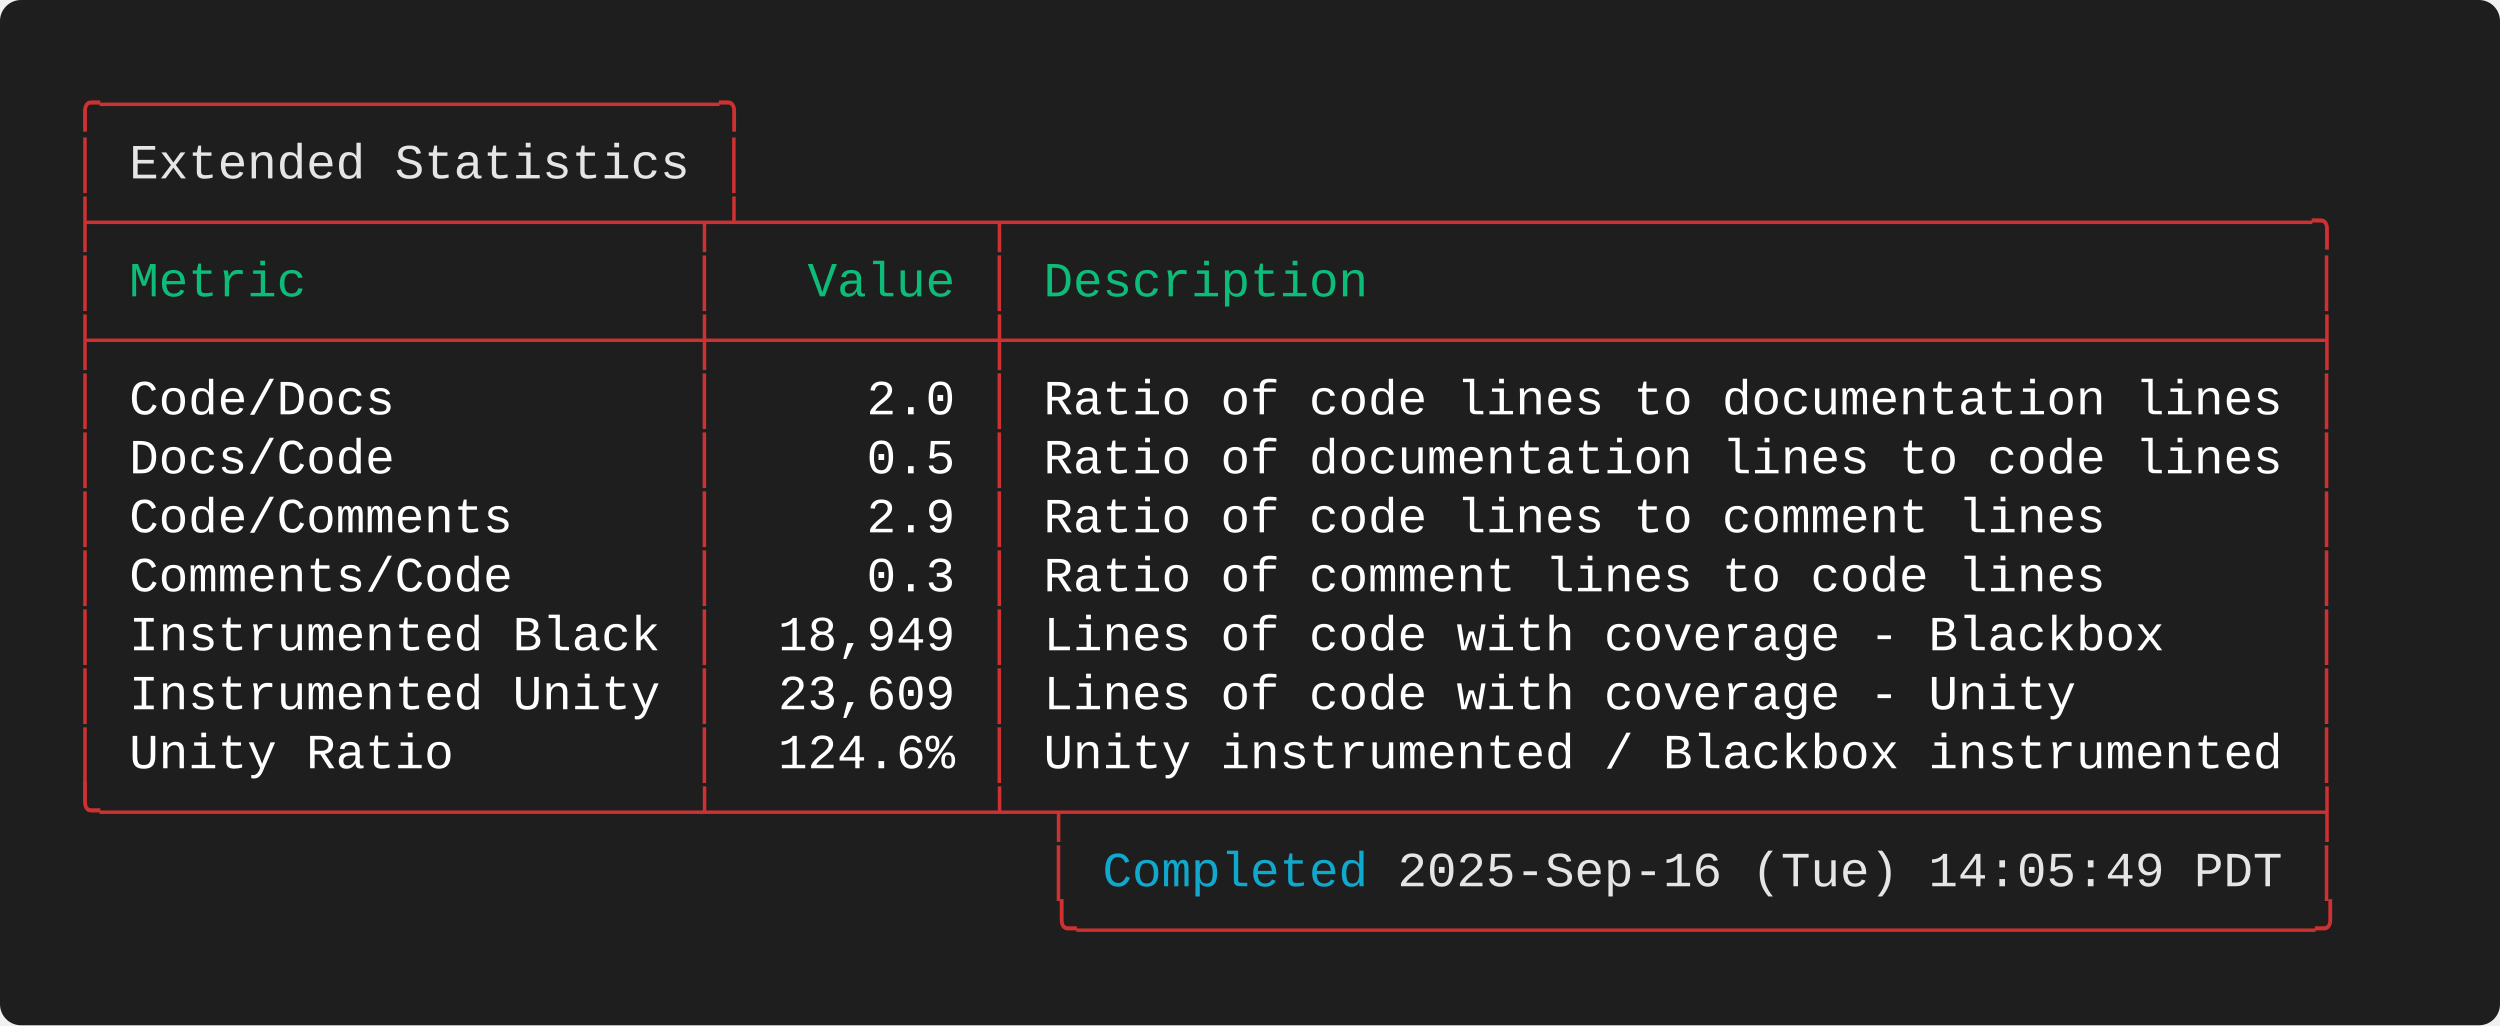
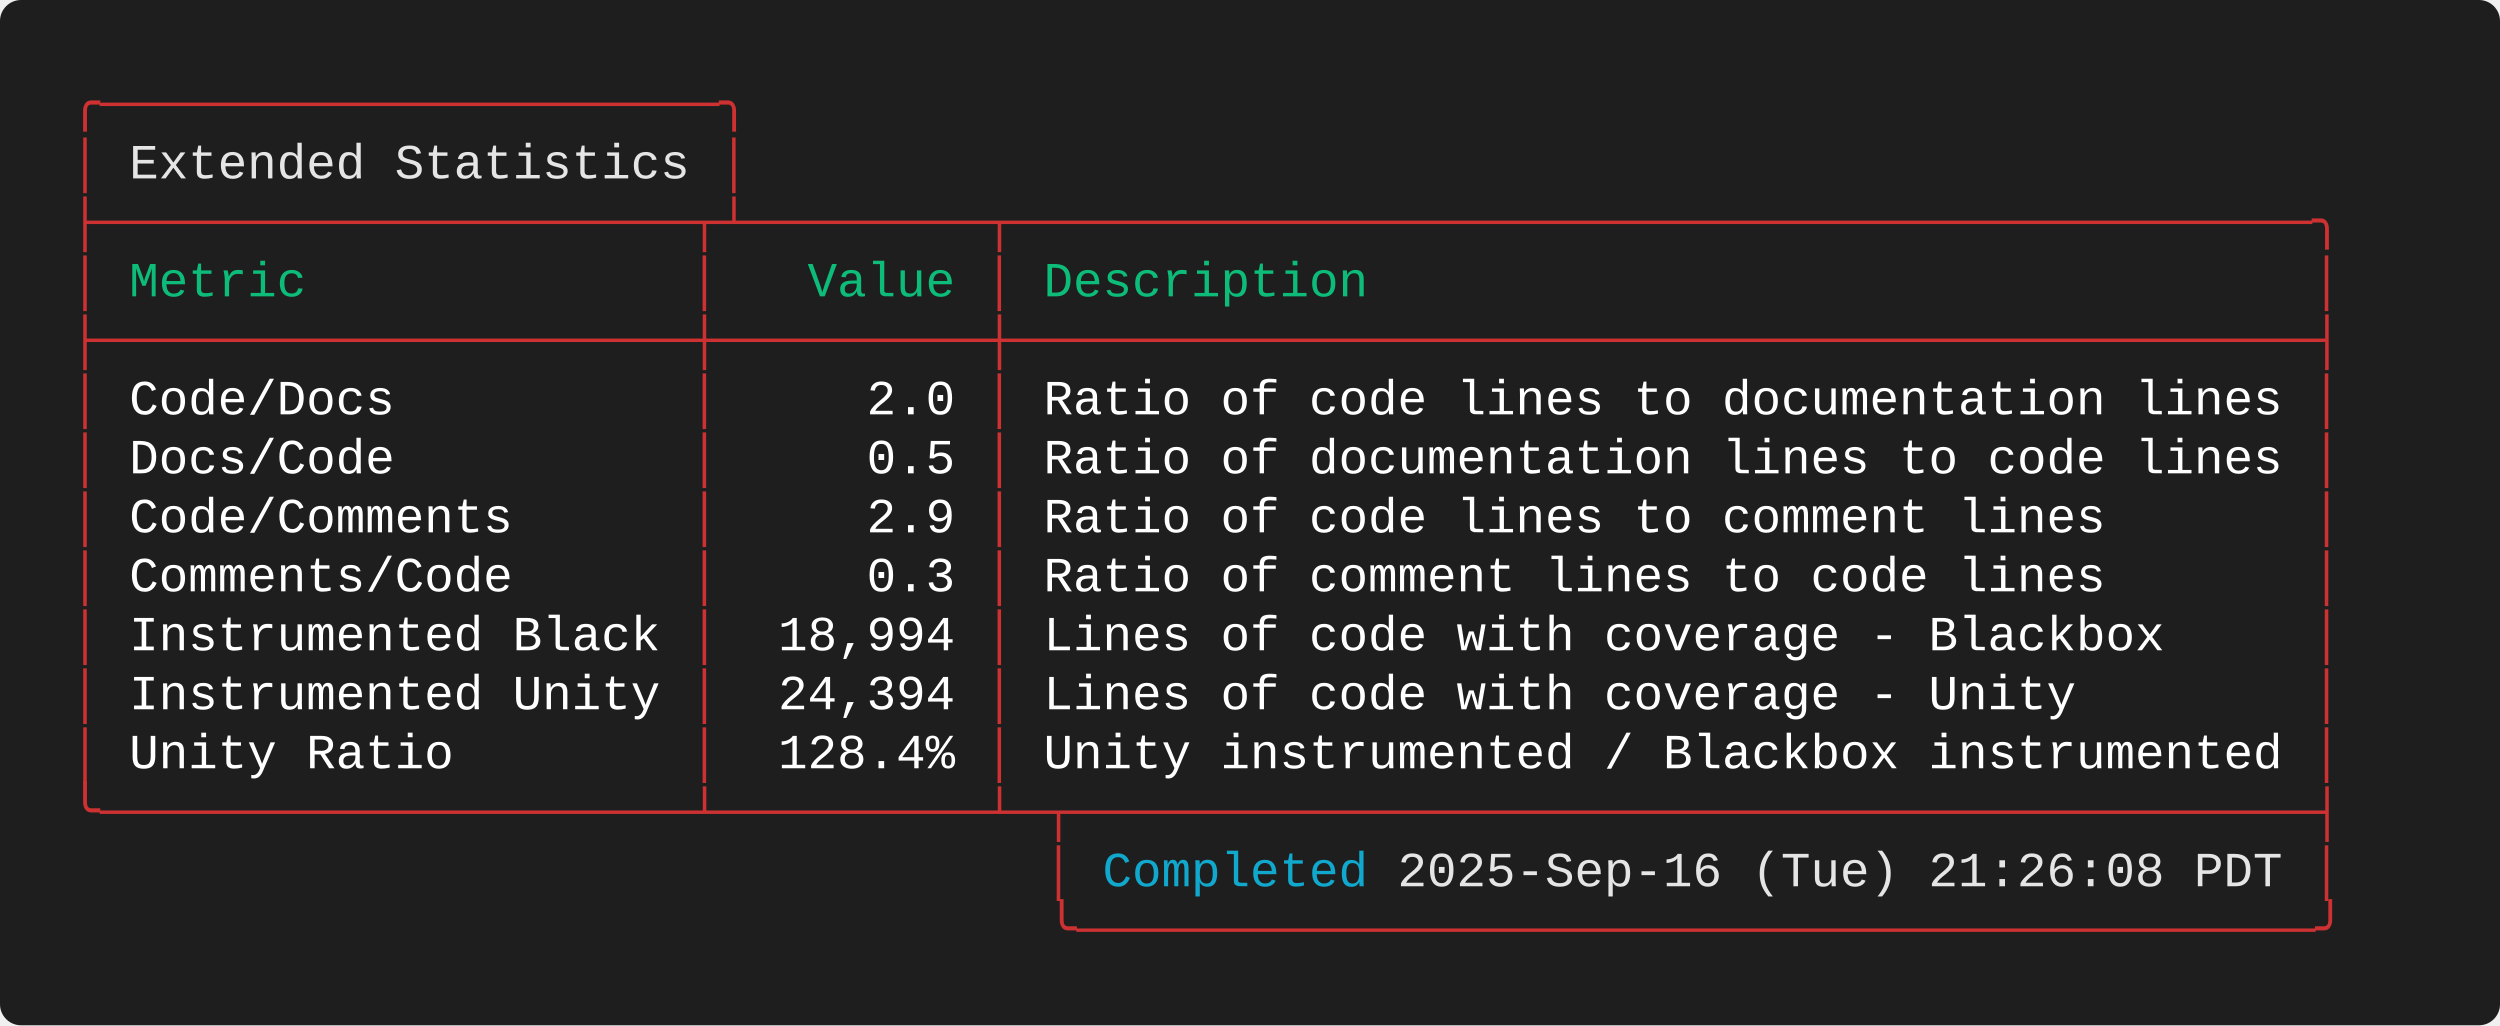
<svg xmlns="http://www.w3.org/2000/svg" width="712.00" height="292.00" viewBox="0 0 712.00 292.00">
  <defs>
    <style type="text/css">.terminal-text { font-family: 'Consolas', 'Consolas', 'Monaco', 'Courier New', monospace; }</style>
  </defs>
  <rect width="100%" height="100%" fill="#1e1e1e" rx="6" />
  <text x="20.00" y="34.00" font-size="14" class="terminal-text" xml:space="preserve" textLength="193.20" lengthAdjust="spacingAndGlyphs" fill="#cd3131">╭─────────────────────╮</text>
  <text x="20.00" y="50.80" font-size="14" class="terminal-text" xml:space="preserve" textLength="16.80" lengthAdjust="spacingAndGlyphs" fill="#cd3131">│ </text>
  <text x="36.80" y="50.80" font-size="14" class="terminal-text" xml:space="preserve" textLength="159.60" lengthAdjust="spacingAndGlyphs" fill="#e5e5e5">Extended Statistics</text>
  <text x="196.40" y="50.80" font-size="14" class="terminal-text" xml:space="preserve" textLength="8.40" lengthAdjust="spacingAndGlyphs" fill="#ffffff"> </text>
  <text x="204.80" y="50.80" font-size="14" class="terminal-text" xml:space="preserve" textLength="8.40" lengthAdjust="spacingAndGlyphs" fill="#cd3131">│</text>
  <text x="20.00" y="67.60" font-size="14" class="terminal-text" xml:space="preserve" textLength="646.80" lengthAdjust="spacingAndGlyphs" fill="#cd3131">├────────────────────┬┴────────┬────────────────────────────────────────────╮</text>
  <text x="20.00" y="84.40" font-size="14" class="terminal-text" xml:space="preserve" textLength="8.40" lengthAdjust="spacingAndGlyphs" fill="#cd3131">│</text>
  <text x="28.40" y="84.40" font-size="14" class="terminal-text" xml:space="preserve" textLength="168.00" lengthAdjust="spacingAndGlyphs" fill="#0dbc79"> Metric             </text>
  <text x="196.40" y="84.40" font-size="14" class="terminal-text" xml:space="preserve" textLength="8.40" lengthAdjust="spacingAndGlyphs" fill="#cd3131">│</text>
  <text x="204.80" y="84.40" font-size="14" class="terminal-text" xml:space="preserve" textLength="75.60" lengthAdjust="spacingAndGlyphs" fill="#0dbc79">   Value </text>
  <text x="280.40" y="84.40" font-size="14" class="terminal-text" xml:space="preserve" textLength="8.40" lengthAdjust="spacingAndGlyphs" fill="#cd3131">│</text>
  <text x="288.80" y="84.40" font-size="14" class="terminal-text" xml:space="preserve" textLength="369.60" lengthAdjust="spacingAndGlyphs" fill="#0dbc79"> Description                                </text>
  <text x="658.40" y="84.40" font-size="14" class="terminal-text" xml:space="preserve" textLength="8.40" lengthAdjust="spacingAndGlyphs" fill="#cd3131">│</text>
  <text x="20.00" y="101.20" font-size="14" class="terminal-text" xml:space="preserve" textLength="646.80" lengthAdjust="spacingAndGlyphs" fill="#cd3131">├────────────────────┼─────────┼────────────────────────────────────────────┤</text>
  <text x="20.00" y="118.00" font-size="14" class="terminal-text" xml:space="preserve" textLength="8.40" lengthAdjust="spacingAndGlyphs" fill="#cd3131">│</text>
  <text x="28.40" y="118.00" font-size="14" class="terminal-text" xml:space="preserve" textLength="168.00" lengthAdjust="spacingAndGlyphs" fill="#ffffff"> Code/Docs          </text>
  <text x="196.40" y="118.00" font-size="14" class="terminal-text" xml:space="preserve" textLength="8.40" lengthAdjust="spacingAndGlyphs" fill="#cd3131">│</text>
  <text x="204.80" y="118.00" font-size="14" class="terminal-text" xml:space="preserve" textLength="75.60" lengthAdjust="spacingAndGlyphs" fill="#ffffff">     2.0 </text>
  <text x="280.40" y="118.00" font-size="14" class="terminal-text" xml:space="preserve" textLength="8.40" lengthAdjust="spacingAndGlyphs" fill="#cd3131">│</text>
  <text x="288.80" y="118.00" font-size="14" class="terminal-text" xml:space="preserve" textLength="369.60" lengthAdjust="spacingAndGlyphs" fill="#ffffff"> Ratio of code lines to documentation lines </text>
  <text x="658.40" y="118.00" font-size="14" class="terminal-text" xml:space="preserve" textLength="8.40" lengthAdjust="spacingAndGlyphs" fill="#cd3131">│</text>
  <text x="20.00" y="134.80" font-size="14" class="terminal-text" xml:space="preserve" textLength="8.40" lengthAdjust="spacingAndGlyphs" fill="#cd3131">│</text>
  <text x="28.40" y="134.80" font-size="14" class="terminal-text" xml:space="preserve" textLength="168.00" lengthAdjust="spacingAndGlyphs" fill="#ffffff"> Docs/Code          </text>
  <text x="196.40" y="134.80" font-size="14" class="terminal-text" xml:space="preserve" textLength="8.40" lengthAdjust="spacingAndGlyphs" fill="#cd3131">│</text>
  <text x="204.80" y="134.80" font-size="14" class="terminal-text" xml:space="preserve" textLength="75.60" lengthAdjust="spacingAndGlyphs" fill="#ffffff">     0.5 </text>
  <text x="280.40" y="134.80" font-size="14" class="terminal-text" xml:space="preserve" textLength="8.40" lengthAdjust="spacingAndGlyphs" fill="#cd3131">│</text>
  <text x="288.80" y="134.80" font-size="14" class="terminal-text" xml:space="preserve" textLength="369.60" lengthAdjust="spacingAndGlyphs" fill="#ffffff"> Ratio of documentation lines to code lines </text>
  <text x="658.40" y="134.80" font-size="14" class="terminal-text" xml:space="preserve" textLength="8.40" lengthAdjust="spacingAndGlyphs" fill="#cd3131">│</text>
  <text x="20.00" y="151.60" font-size="14" class="terminal-text" xml:space="preserve" textLength="8.40" lengthAdjust="spacingAndGlyphs" fill="#cd3131">│</text>
  <text x="28.40" y="151.60" font-size="14" class="terminal-text" xml:space="preserve" textLength="168.00" lengthAdjust="spacingAndGlyphs" fill="#ffffff"> Code/Comments      </text>
  <text x="196.40" y="151.60" font-size="14" class="terminal-text" xml:space="preserve" textLength="8.40" lengthAdjust="spacingAndGlyphs" fill="#cd3131">│</text>
  <text x="204.80" y="151.60" font-size="14" class="terminal-text" xml:space="preserve" textLength="75.60" lengthAdjust="spacingAndGlyphs" fill="#ffffff">     2.9 </text>
  <text x="280.40" y="151.60" font-size="14" class="terminal-text" xml:space="preserve" textLength="8.40" lengthAdjust="spacingAndGlyphs" fill="#cd3131">│</text>
  <text x="288.80" y="151.60" font-size="14" class="terminal-text" xml:space="preserve" textLength="369.60" lengthAdjust="spacingAndGlyphs" fill="#ffffff"> Ratio of code lines to comment lines       </text>
  <text x="658.40" y="151.60" font-size="14" class="terminal-text" xml:space="preserve" textLength="8.40" lengthAdjust="spacingAndGlyphs" fill="#cd3131">│</text>
  <text x="20.00" y="168.40" font-size="14" class="terminal-text" xml:space="preserve" textLength="8.40" lengthAdjust="spacingAndGlyphs" fill="#cd3131">│</text>
  <text x="28.40" y="168.40" font-size="14" class="terminal-text" xml:space="preserve" textLength="168.00" lengthAdjust="spacingAndGlyphs" fill="#ffffff"> Comments/Code      </text>
  <text x="196.40" y="168.40" font-size="14" class="terminal-text" xml:space="preserve" textLength="8.40" lengthAdjust="spacingAndGlyphs" fill="#cd3131">│</text>
  <text x="204.80" y="168.40" font-size="14" class="terminal-text" xml:space="preserve" textLength="75.60" lengthAdjust="spacingAndGlyphs" fill="#ffffff">     0.3 </text>
  <text x="280.40" y="168.40" font-size="14" class="terminal-text" xml:space="preserve" textLength="8.40" lengthAdjust="spacingAndGlyphs" fill="#cd3131">│</text>
  <text x="288.80" y="168.40" font-size="14" class="terminal-text" xml:space="preserve" textLength="369.60" lengthAdjust="spacingAndGlyphs" fill="#ffffff"> Ratio of comment lines to code lines       </text>
  <text x="658.40" y="168.40" font-size="14" class="terminal-text" xml:space="preserve" textLength="8.40" lengthAdjust="spacingAndGlyphs" fill="#cd3131">│</text>
  <text x="20.00" y="185.20" font-size="14" class="terminal-text" xml:space="preserve" textLength="8.40" lengthAdjust="spacingAndGlyphs" fill="#cd3131">│</text>
  <text x="28.40" y="185.20" font-size="14" class="terminal-text" xml:space="preserve" textLength="168.00" lengthAdjust="spacingAndGlyphs" fill="#ffffff"> Instrumented Black </text>
  <text x="196.40" y="185.20" font-size="14" class="terminal-text" xml:space="preserve" textLength="8.40" lengthAdjust="spacingAndGlyphs" fill="#cd3131">│</text>
-   <text x="204.80" y="185.20" font-size="14" class="terminal-text" xml:space="preserve" textLength="75.60" lengthAdjust="spacingAndGlyphs" fill="#ffffff">  18,949 </text>
+   <text x="204.80" y="185.20" font-size="14" class="terminal-text" xml:space="preserve" textLength="75.60" lengthAdjust="spacingAndGlyphs" fill="#ffffff">  18,994 </text>
  <text x="280.40" y="185.20" font-size="14" class="terminal-text" xml:space="preserve" textLength="8.40" lengthAdjust="spacingAndGlyphs" fill="#cd3131">│</text>
  <text x="288.80" y="185.20" font-size="14" class="terminal-text" xml:space="preserve" textLength="369.60" lengthAdjust="spacingAndGlyphs" fill="#ffffff"> Lines of code with coverage - Blackbox     </text>
  <text x="658.40" y="185.20" font-size="14" class="terminal-text" xml:space="preserve" textLength="8.40" lengthAdjust="spacingAndGlyphs" fill="#cd3131">│</text>
  <text x="20.00" y="202.00" font-size="14" class="terminal-text" xml:space="preserve" textLength="8.40" lengthAdjust="spacingAndGlyphs" fill="#cd3131">│</text>
  <text x="28.40" y="202.00" font-size="14" class="terminal-text" xml:space="preserve" textLength="168.00" lengthAdjust="spacingAndGlyphs" fill="#ffffff"> Instrumented Unity </text>
  <text x="196.40" y="202.00" font-size="14" class="terminal-text" xml:space="preserve" textLength="8.40" lengthAdjust="spacingAndGlyphs" fill="#cd3131">│</text>
-   <text x="204.80" y="202.00" font-size="14" class="terminal-text" xml:space="preserve" textLength="75.60" lengthAdjust="spacingAndGlyphs" fill="#ffffff">  23,609 </text>
+   <text x="204.80" y="202.00" font-size="14" class="terminal-text" xml:space="preserve" textLength="75.60" lengthAdjust="spacingAndGlyphs" fill="#ffffff">  24,394 </text>
  <text x="280.40" y="202.00" font-size="14" class="terminal-text" xml:space="preserve" textLength="8.40" lengthAdjust="spacingAndGlyphs" fill="#cd3131">│</text>
  <text x="288.80" y="202.00" font-size="14" class="terminal-text" xml:space="preserve" textLength="369.60" lengthAdjust="spacingAndGlyphs" fill="#ffffff"> Lines of code with coverage - Unity        </text>
  <text x="658.40" y="202.00" font-size="14" class="terminal-text" xml:space="preserve" textLength="8.40" lengthAdjust="spacingAndGlyphs" fill="#cd3131">│</text>
  <text x="20.00" y="218.80" font-size="14" class="terminal-text" xml:space="preserve" textLength="8.40" lengthAdjust="spacingAndGlyphs" fill="#cd3131">│</text>
  <text x="28.40" y="218.80" font-size="14" class="terminal-text" xml:space="preserve" textLength="168.00" lengthAdjust="spacingAndGlyphs" fill="#ffffff"> Unity Ratio        </text>
  <text x="196.40" y="218.80" font-size="14" class="terminal-text" xml:space="preserve" textLength="8.40" lengthAdjust="spacingAndGlyphs" fill="#cd3131">│</text>
-   <text x="204.80" y="218.80" font-size="14" class="terminal-text" xml:space="preserve" textLength="75.60" lengthAdjust="spacingAndGlyphs" fill="#ffffff">  124.6% </text>
+   <text x="204.80" y="218.80" font-size="14" class="terminal-text" xml:space="preserve" textLength="75.60" lengthAdjust="spacingAndGlyphs" fill="#ffffff">  128.4% </text>
  <text x="280.40" y="218.80" font-size="14" class="terminal-text" xml:space="preserve" textLength="8.40" lengthAdjust="spacingAndGlyphs" fill="#cd3131">│</text>
  <text x="288.80" y="218.80" font-size="14" class="terminal-text" xml:space="preserve" textLength="369.60" lengthAdjust="spacingAndGlyphs" fill="#ffffff"> Unity instrumented / Blackbox instrumented </text>
  <text x="658.40" y="218.80" font-size="14" class="terminal-text" xml:space="preserve" textLength="8.40" lengthAdjust="spacingAndGlyphs" fill="#cd3131">│</text>
  <text x="20.00" y="235.60" font-size="14" class="terminal-text" xml:space="preserve" textLength="646.80" lengthAdjust="spacingAndGlyphs" fill="#cd3131">╰────────────────────┴─────────┴─┬──────────────────────────────────────────┤</text>
  <text x="20.00" y="252.40" font-size="14" class="terminal-text" xml:space="preserve" textLength="294.00" lengthAdjust="spacingAndGlyphs" fill="#cd3131">                                 │ </text>
  <text x="314.00" y="252.40" font-size="14" class="terminal-text" xml:space="preserve" textLength="75.60" lengthAdjust="spacingAndGlyphs" fill="#11a8cd">Completed</text>
-   <text x="389.60" y="252.40" font-size="14" class="terminal-text" xml:space="preserve" textLength="260.40" lengthAdjust="spacingAndGlyphs" fill="#e5e5e5"> 2025-Sep-16 (Tue) 14:05:49 PDT</text>
+   <text x="389.60" y="252.40" font-size="14" class="terminal-text" xml:space="preserve" textLength="260.40" lengthAdjust="spacingAndGlyphs" fill="#e5e5e5"> 2025-Sep-16 (Tue) 21:26:08 PDT</text>
  <text x="650.00" y="252.40" font-size="14" class="terminal-text" xml:space="preserve" textLength="8.40" lengthAdjust="spacingAndGlyphs" fill="#ffffff"> </text>
  <text x="658.40" y="252.40" font-size="14" class="terminal-text" xml:space="preserve" textLength="8.40" lengthAdjust="spacingAndGlyphs" fill="#cd3131">│</text>
  <text x="20.00" y="269.20" font-size="14" class="terminal-text" xml:space="preserve" textLength="646.80" lengthAdjust="spacingAndGlyphs" fill="#cd3131">                                 ╰──────────────────────────────────────────╯</text>
</svg>
